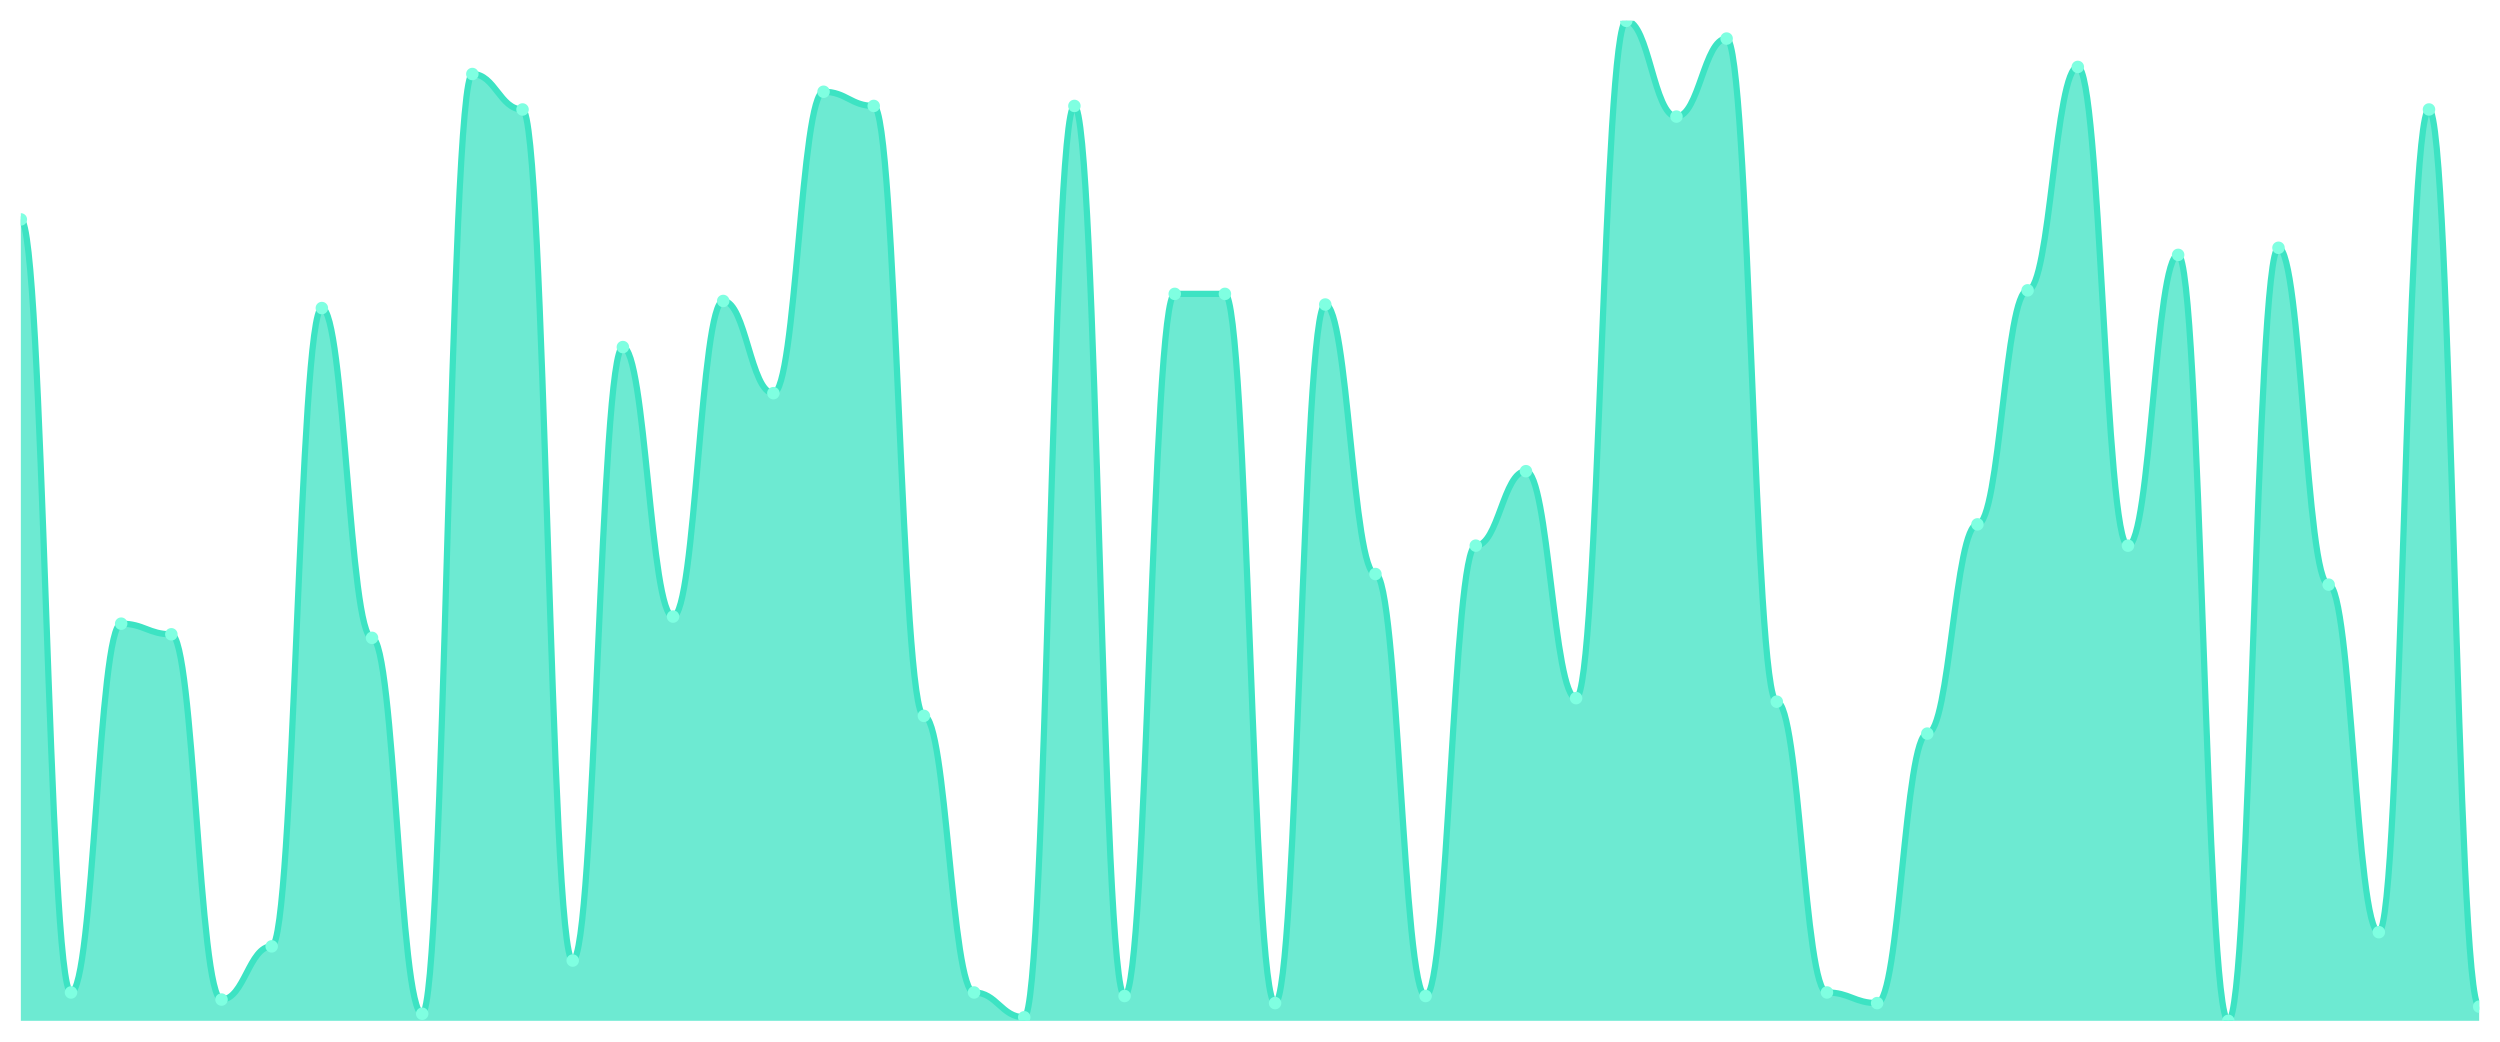
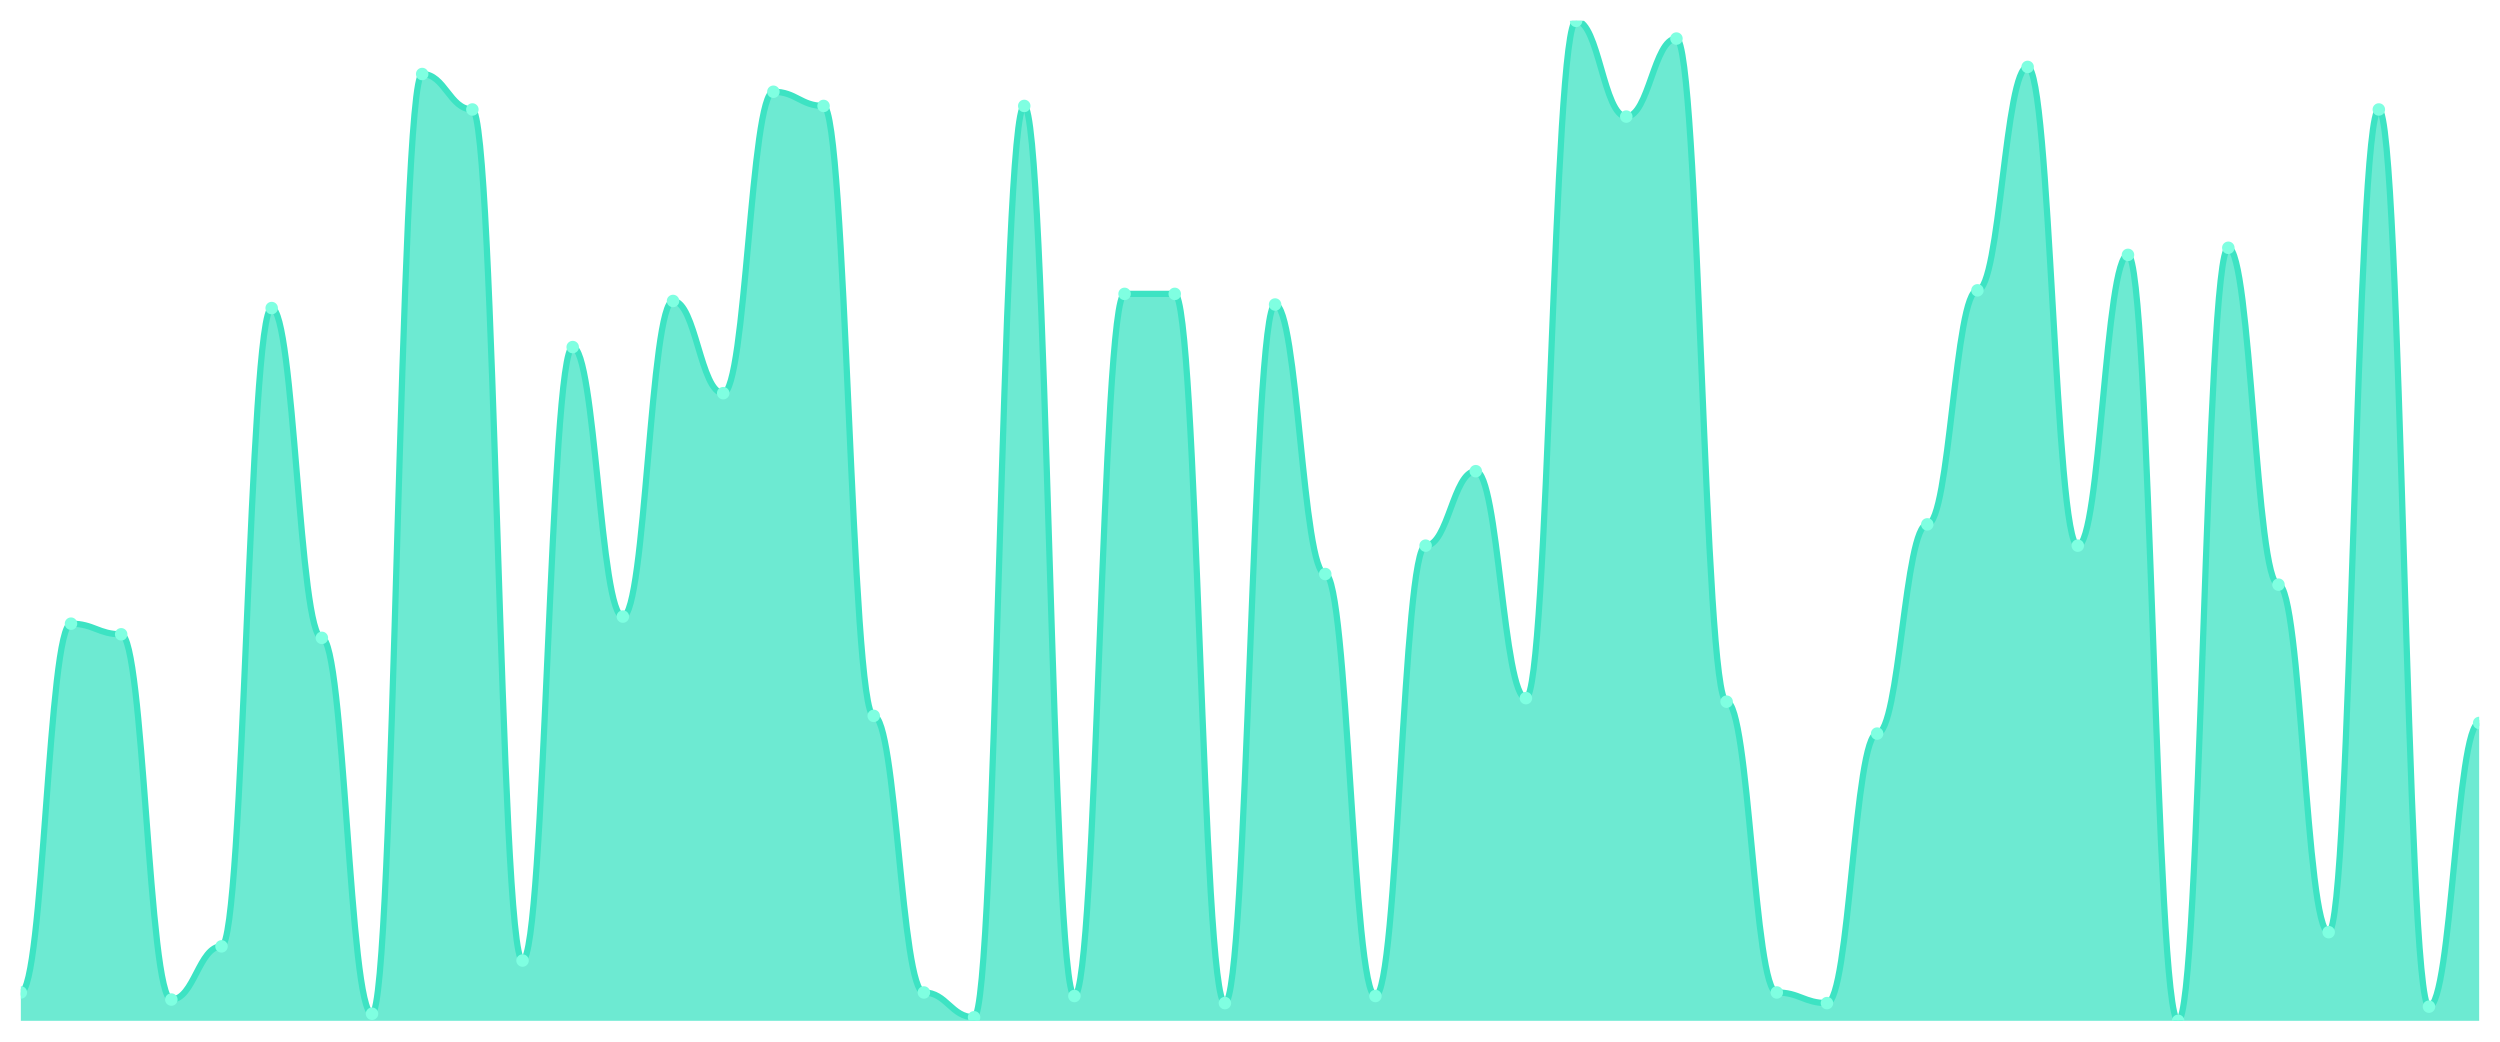
<svg xmlns="http://www.w3.org/2000/svg" viewBox="0 0 1200 500" width="1200" height="500">
  <defs>
    <clipPath id="c">
      <rect x="10" y="10" width="1180" height="480" />
    </clipPath>
  </defs>
  <rect width="1200" height="500" fill="none" />
  <g clip-path="url(#c)">
-     <path d="M 10,490 L 10,105.319 C 20.837,105.319 23.245,476.383 34.082,476.383 C 44.918,476.383 47.327,299.362 58.163,299.362 C 69,299.362 71.408,304.468 82.245,304.468 C 93.082,304.468 95.49,479.787 106.327,479.787 C 117.163,479.787 119.571,454.255 130.408,454.255 C 141.245,454.255 143.653,147.872 154.49,147.872 C 165.327,147.872 167.735,306.17 178.571,306.17 C 189.408,306.17 191.816,486.596 202.653,486.596 C 213.49,486.596 215.898,35.532 226.735,35.532 C 237.571,35.532 239.98,52.553 250.816,52.553 C 261.653,52.553 264.061,461.064 274.898,461.064 C 285.735,461.064 288.143,166.596 298.98,166.596 C 309.816,166.596 312.224,295.957 323.061,295.957 C 333.898,295.957 336.306,144.468 347.143,144.468 C 357.98,144.468 360.388,188.723 371.224,188.723 C 382.061,188.723 384.469,44.043 395.306,44.043 C 406.143,44.043 408.551,50.851 419.388,50.851 C 430.224,50.851 432.633,343.617 443.469,343.617 C 454.306,343.617 456.714,476.383 467.551,476.383 C 478.388,476.383 480.796,488.298 491.633,488.298 C 502.469,488.298 504.878,50.851 515.714,50.851 C 526.551,50.851 528.959,478.085 539.796,478.085 C 550.633,478.085 553.041,141.064 563.878,141.064 C 574.714,141.064 577.122,141.064 587.959,141.064 C 598.796,141.064 601.204,481.489 612.041,481.489 C 622.878,481.489 625.286,146.17 636.122,146.17 C 646.959,146.17 649.367,275.532 660.204,275.532 C 671.041,275.532 673.449,478.085 684.286,478.085 C 695.122,478.085 697.531,261.915 708.367,261.915 C 719.204,261.915 721.612,226.17 732.449,226.17 C 743.286,226.17 745.694,335.106 756.531,335.106 C 767.367,335.106 769.776,10 780.612,10 C 791.449,10 793.857,55.957 804.694,55.957 C 815.531,55.957 817.939,18.511 828.776,18.511 C 839.612,18.511 842.02,336.809 852.857,336.809 C 863.694,336.809 866.102,476.383 876.939,476.383 C 887.776,476.383 890.184,481.489 901.02,481.489 C 911.857,481.489 914.265,352.128 925.102,352.128 C 935.939,352.128 938.347,251.702 949.184,251.702 C 960.02,251.702 962.429,139.362 973.265,139.362 C 984.102,139.362 986.51,32.128 997.347,32.128 C 1008.184,32.128 1010.592,261.915 1021.429,261.915 C 1032.265,261.915 1034.673,122.34 1045.51,122.34 C 1056.347,122.34 1058.755,490 1069.592,490 C 1080.429,490 1082.837,118.936 1093.673,118.936 C 1104.51,118.936 1106.918,280.638 1117.755,280.638 C 1128.592,280.638 1131,447.447 1141.837,447.447 C 1152.673,447.447 1155.082,52.553 1165.918,52.553 C 1176.755,52.553 1179.163,483.191 1190,483.191 L 1190,490 Z" fill="rgba(61,227,195,0.75)" />
-     <path d="M 10,105.319 C 20.837,105.319 23.245,476.383 34.082,476.383 C 44.918,476.383 47.327,299.362 58.163,299.362 C 69,299.362 71.408,304.468 82.245,304.468 C 93.082,304.468 95.49,479.787 106.327,479.787 C 117.163,479.787 119.571,454.255 130.408,454.255 C 141.245,454.255 143.653,147.872 154.49,147.872 C 165.327,147.872 167.735,306.17 178.571,306.17 C 189.408,306.17 191.816,486.596 202.653,486.596 C 213.49,486.596 215.898,35.532 226.735,35.532 C 237.571,35.532 239.98,52.553 250.816,52.553 C 261.653,52.553 264.061,461.064 274.898,461.064 C 285.735,461.064 288.143,166.596 298.98,166.596 C 309.816,166.596 312.224,295.957 323.061,295.957 C 333.898,295.957 336.306,144.468 347.143,144.468 C 357.98,144.468 360.388,188.723 371.224,188.723 C 382.061,188.723 384.469,44.043 395.306,44.043 C 406.143,44.043 408.551,50.851 419.388,50.851 C 430.224,50.851 432.633,343.617 443.469,343.617 C 454.306,343.617 456.714,476.383 467.551,476.383 C 478.388,476.383 480.796,488.298 491.633,488.298 C 502.469,488.298 504.878,50.851 515.714,50.851 C 526.551,50.851 528.959,478.085 539.796,478.085 C 550.633,478.085 553.041,141.064 563.878,141.064 C 574.714,141.064 577.122,141.064 587.959,141.064 C 598.796,141.064 601.204,481.489 612.041,481.489 C 622.878,481.489 625.286,146.17 636.122,146.17 C 646.959,146.17 649.367,275.532 660.204,275.532 C 671.041,275.532 673.449,478.085 684.286,478.085 C 695.122,478.085 697.531,261.915 708.367,261.915 C 719.204,261.915 721.612,226.17 732.449,226.17 C 743.286,226.17 745.694,335.106 756.531,335.106 C 767.367,335.106 769.776,10 780.612,10 C 791.449,10 793.857,55.957 804.694,55.957 C 815.531,55.957 817.939,18.511 828.776,18.511 C 839.612,18.511 842.02,336.809 852.857,336.809 C 863.694,336.809 866.102,476.383 876.939,476.383 C 887.776,476.383 890.184,481.489 901.02,481.489 C 911.857,481.489 914.265,352.128 925.102,352.128 C 935.939,352.128 938.347,251.702 949.184,251.702 C 960.02,251.702 962.429,139.362 973.265,139.362 C 984.102,139.362 986.51,32.128 997.347,32.128 C 1008.184,32.128 1010.592,261.915 1021.429,261.915 C 1032.265,261.915 1034.673,122.34 1045.51,122.34 C 1056.347,122.34 1058.755,490 1069.592,490 C 1080.429,490 1082.837,118.936 1093.673,118.936 C 1104.51,118.936 1106.918,280.638 1117.755,280.638 C 1128.592,280.638 1131,447.447 1141.837,447.447 C 1152.673,447.447 1155.082,52.553 1165.918,52.553 C 1176.755,52.553 1179.163,483.191 1190,483.191" fill="none" stroke="#3de3c3" stroke-width="3" stroke-linecap="round" stroke-linejoin="round" />
-     <circle cx="10" cy="105.319" r="3" fill="#7fffe1" />
-     <circle cx="34.082" cy="476.383" r="3" fill="#7fffe1" />
-     <circle cx="58.163" cy="299.362" r="3" fill="#7fffe1" />
-     <circle cx="82.245" cy="304.468" r="3" fill="#7fffe1" />
-     <circle cx="106.327" cy="479.787" r="3" fill="#7fffe1" />
-     <circle cx="130.408" cy="454.255" r="3" fill="#7fffe1" />
-     <circle cx="154.49" cy="147.872" r="3" fill="#7fffe1" />
-     <circle cx="178.571" cy="306.17" r="3" fill="#7fffe1" />
-     <circle cx="202.653" cy="486.596" r="3" fill="#7fffe1" />
-     <circle cx="226.735" cy="35.532" r="3" fill="#7fffe1" />
-     <circle cx="250.816" cy="52.553" r="3" fill="#7fffe1" />
-     <circle cx="274.898" cy="461.064" r="3" fill="#7fffe1" />
-     <circle cx="298.98" cy="166.596" r="3" fill="#7fffe1" />
-     <circle cx="323.061" cy="295.957" r="3" fill="#7fffe1" />
-     <circle cx="347.143" cy="144.468" r="3" fill="#7fffe1" />
-     <circle cx="371.224" cy="188.723" r="3" fill="#7fffe1" />
-     <circle cx="395.306" cy="44.043" r="3" fill="#7fffe1" />
-     <circle cx="419.388" cy="50.851" r="3" fill="#7fffe1" />
-     <circle cx="443.469" cy="343.617" r="3" fill="#7fffe1" />
-     <circle cx="467.551" cy="476.383" r="3" fill="#7fffe1" />
-     <circle cx="491.633" cy="488.298" r="3" fill="#7fffe1" />
-     <circle cx="515.714" cy="50.851" r="3" fill="#7fffe1" />
-     <circle cx="539.796" cy="478.085" r="3" fill="#7fffe1" />
+     <path d="M 10,490 L 10,476.383 C 20.837,476.383 23.245,299.362 34.082,299.362 C 44.918,299.362 47.327,304.468 58.163,304.468 C 69,304.468 71.408,479.787 82.245,479.787 C 93.082,479.787 95.49,454.255 106.327,454.255 C 117.163,454.255 119.571,147.872 130.408,147.872 C 141.245,147.872 143.653,306.17 154.49,306.17 C 165.327,306.17 167.735,486.596 178.571,486.596 C 189.408,486.596 191.816,35.532 202.653,35.532 C 213.49,35.532 215.898,52.553 226.735,52.553 C 237.571,52.553 239.98,461.064 250.816,461.064 C 261.653,461.064 264.061,166.596 274.898,166.596 C 285.735,166.596 288.143,295.957 298.98,295.957 C 309.816,295.957 312.224,144.468 323.061,144.468 C 333.898,144.468 336.306,188.723 347.143,188.723 C 357.98,188.723 360.388,44.043 371.224,44.043 C 382.061,44.043 384.469,50.851 395.306,50.851 C 406.143,50.851 408.551,343.617 419.388,343.617 C 430.224,343.617 432.633,476.383 443.469,476.383 C 454.306,476.383 456.714,488.298 467.551,488.298 C 478.388,488.298 480.796,50.851 491.633,50.851 C 502.469,50.851 504.878,478.085 515.714,478.085 C 526.551,478.085 528.959,141.064 539.796,141.064 C 550.633,141.064 553.041,141.064 563.878,141.064 C 574.714,141.064 577.122,481.489 587.959,481.489 C 598.796,481.489 601.204,146.17 612.041,146.17 C 622.878,146.17 625.286,275.532 636.122,275.532 C 646.959,275.532 649.367,478.085 660.204,478.085 C 671.041,478.085 673.449,261.915 684.286,261.915 C 695.122,261.915 697.531,226.17 708.367,226.17 C 719.204,226.17 721.612,335.106 732.449,335.106 C 743.286,335.106 745.694,10 756.531,10 C 767.367,10 769.776,55.957 780.612,55.957 C 791.449,55.957 793.857,18.511 804.694,18.511 C 815.531,18.511 817.939,336.809 828.776,336.809 C 839.612,336.809 842.02,476.383 852.857,476.383 C 863.694,476.383 866.102,481.489 876.939,481.489 C 887.776,481.489 890.184,352.128 901.02,352.128 C 911.857,352.128 914.265,251.702 925.102,251.702 C 935.939,251.702 938.347,139.362 949.184,139.362 C 960.02,139.362 962.429,32.128 973.265,32.128 C 984.102,32.128 986.51,261.915 997.347,261.915 C 1008.184,261.915 1010.592,122.34 1021.429,122.34 C 1032.265,122.34 1034.673,490 1045.51,490 C 1056.347,490 1058.755,118.936 1069.592,118.936 C 1080.429,118.936 1082.837,280.638 1093.673,280.638 C 1104.51,280.638 1106.918,447.447 1117.755,447.447 C 1128.592,447.447 1131,52.553 1141.837,52.553 C 1152.673,52.553 1155.082,483.191 1165.918,483.191 C 1176.755,483.191 1179.163,347.021 1190,347.021 L 1190,490 Z" fill="rgba(61,227,195,0.75)" />
+     <path d="M 10,476.383 C 20.837,476.383 23.245,299.362 34.082,299.362 C 44.918,299.362 47.327,304.468 58.163,304.468 C 69,304.468 71.408,479.787 82.245,479.787 C 93.082,479.787 95.49,454.255 106.327,454.255 C 117.163,454.255 119.571,147.872 130.408,147.872 C 141.245,147.872 143.653,306.17 154.49,306.17 C 165.327,306.17 167.735,486.596 178.571,486.596 C 189.408,486.596 191.816,35.532 202.653,35.532 C 213.49,35.532 215.898,52.553 226.735,52.553 C 237.571,52.553 239.98,461.064 250.816,461.064 C 261.653,461.064 264.061,166.596 274.898,166.596 C 285.735,166.596 288.143,295.957 298.98,295.957 C 309.816,295.957 312.224,144.468 323.061,144.468 C 333.898,144.468 336.306,188.723 347.143,188.723 C 357.98,188.723 360.388,44.043 371.224,44.043 C 382.061,44.043 384.469,50.851 395.306,50.851 C 406.143,50.851 408.551,343.617 419.388,343.617 C 430.224,343.617 432.633,476.383 443.469,476.383 C 454.306,476.383 456.714,488.298 467.551,488.298 C 478.388,488.298 480.796,50.851 491.633,50.851 C 502.469,50.851 504.878,478.085 515.714,478.085 C 526.551,478.085 528.959,141.064 539.796,141.064 C 550.633,141.064 553.041,141.064 563.878,141.064 C 574.714,141.064 577.122,481.489 587.959,481.489 C 598.796,481.489 601.204,146.17 612.041,146.17 C 622.878,146.17 625.286,275.532 636.122,275.532 C 646.959,275.532 649.367,478.085 660.204,478.085 C 671.041,478.085 673.449,261.915 684.286,261.915 C 695.122,261.915 697.531,226.17 708.367,226.17 C 719.204,226.17 721.612,335.106 732.449,335.106 C 743.286,335.106 745.694,10 756.531,10 C 767.367,10 769.776,55.957 780.612,55.957 C 791.449,55.957 793.857,18.511 804.694,18.511 C 815.531,18.511 817.939,336.809 828.776,336.809 C 839.612,336.809 842.02,476.383 852.857,476.383 C 863.694,476.383 866.102,481.489 876.939,481.489 C 887.776,481.489 890.184,352.128 901.02,352.128 C 911.857,352.128 914.265,251.702 925.102,251.702 C 935.939,251.702 938.347,139.362 949.184,139.362 C 960.02,139.362 962.429,32.128 973.265,32.128 C 984.102,32.128 986.51,261.915 997.347,261.915 C 1008.184,261.915 1010.592,122.34 1021.429,122.34 C 1032.265,122.34 1034.673,490 1045.51,490 C 1056.347,490 1058.755,118.936 1069.592,118.936 C 1080.429,118.936 1082.837,280.638 1093.673,280.638 C 1104.51,280.638 1106.918,447.447 1117.755,447.447 C 1128.592,447.447 1131,52.553 1141.837,52.553 C 1152.673,52.553 1155.082,483.191 1165.918,483.191 C 1176.755,483.191 1179.163,347.021 1190,347.021" fill="none" stroke="#3de3c3" stroke-width="3" stroke-linecap="round" stroke-linejoin="round" />
+     <circle cx="10" cy="476.383" r="3" fill="#7fffe1" />
+     <circle cx="34.082" cy="299.362" r="3" fill="#7fffe1" />
+     <circle cx="58.163" cy="304.468" r="3" fill="#7fffe1" />
+     <circle cx="82.245" cy="479.787" r="3" fill="#7fffe1" />
+     <circle cx="106.327" cy="454.255" r="3" fill="#7fffe1" />
+     <circle cx="130.408" cy="147.872" r="3" fill="#7fffe1" />
+     <circle cx="154.49" cy="306.17" r="3" fill="#7fffe1" />
+     <circle cx="178.571" cy="486.596" r="3" fill="#7fffe1" />
+     <circle cx="202.653" cy="35.532" r="3" fill="#7fffe1" />
+     <circle cx="226.735" cy="52.553" r="3" fill="#7fffe1" />
+     <circle cx="250.816" cy="461.064" r="3" fill="#7fffe1" />
+     <circle cx="274.898" cy="166.596" r="3" fill="#7fffe1" />
+     <circle cx="298.98" cy="295.957" r="3" fill="#7fffe1" />
+     <circle cx="323.061" cy="144.468" r="3" fill="#7fffe1" />
+     <circle cx="347.143" cy="188.723" r="3" fill="#7fffe1" />
+     <circle cx="371.224" cy="44.043" r="3" fill="#7fffe1" />
+     <circle cx="395.306" cy="50.851" r="3" fill="#7fffe1" />
+     <circle cx="419.388" cy="343.617" r="3" fill="#7fffe1" />
+     <circle cx="443.469" cy="476.383" r="3" fill="#7fffe1" />
+     <circle cx="467.551" cy="488.298" r="3" fill="#7fffe1" />
+     <circle cx="491.633" cy="50.851" r="3" fill="#7fffe1" />
+     <circle cx="515.714" cy="478.085" r="3" fill="#7fffe1" />
+     <circle cx="539.796" cy="141.064" r="3" fill="#7fffe1" />
    <circle cx="563.878" cy="141.064" r="3" fill="#7fffe1" />
-     <circle cx="587.959" cy="141.064" r="3" fill="#7fffe1" />
-     <circle cx="612.041" cy="481.489" r="3" fill="#7fffe1" />
-     <circle cx="636.122" cy="146.17" r="3" fill="#7fffe1" />
-     <circle cx="660.204" cy="275.532" r="3" fill="#7fffe1" />
-     <circle cx="684.286" cy="478.085" r="3" fill="#7fffe1" />
-     <circle cx="708.367" cy="261.915" r="3" fill="#7fffe1" />
-     <circle cx="732.449" cy="226.17" r="3" fill="#7fffe1" />
-     <circle cx="756.531" cy="335.106" r="3" fill="#7fffe1" />
-     <circle cx="780.612" cy="10" r="3" fill="#7fffe1" />
-     <circle cx="804.694" cy="55.957" r="3" fill="#7fffe1" />
-     <circle cx="828.776" cy="18.511" r="3" fill="#7fffe1" />
-     <circle cx="852.857" cy="336.809" r="3" fill="#7fffe1" />
-     <circle cx="876.939" cy="476.383" r="3" fill="#7fffe1" />
-     <circle cx="901.02" cy="481.489" r="3" fill="#7fffe1" />
-     <circle cx="925.102" cy="352.128" r="3" fill="#7fffe1" />
-     <circle cx="949.184" cy="251.702" r="3" fill="#7fffe1" />
-     <circle cx="973.265" cy="139.362" r="3" fill="#7fffe1" />
-     <circle cx="997.347" cy="32.128" r="3" fill="#7fffe1" />
-     <circle cx="1021.429" cy="261.915" r="3" fill="#7fffe1" />
-     <circle cx="1045.51" cy="122.34" r="3" fill="#7fffe1" />
-     <circle cx="1069.592" cy="490" r="3" fill="#7fffe1" />
-     <circle cx="1093.673" cy="118.936" r="3" fill="#7fffe1" />
-     <circle cx="1117.755" cy="280.638" r="3" fill="#7fffe1" />
-     <circle cx="1141.837" cy="447.447" r="3" fill="#7fffe1" />
-     <circle cx="1165.918" cy="52.553" r="3" fill="#7fffe1" />
-     <circle cx="1190" cy="483.191" r="3" fill="#7fffe1" />
+     <circle cx="587.959" cy="481.489" r="3" fill="#7fffe1" />
+     <circle cx="612.041" cy="146.17" r="3" fill="#7fffe1" />
+     <circle cx="636.122" cy="275.532" r="3" fill="#7fffe1" />
+     <circle cx="660.204" cy="478.085" r="3" fill="#7fffe1" />
+     <circle cx="684.286" cy="261.915" r="3" fill="#7fffe1" />
+     <circle cx="708.367" cy="226.17" r="3" fill="#7fffe1" />
+     <circle cx="732.449" cy="335.106" r="3" fill="#7fffe1" />
+     <circle cx="756.531" cy="10" r="3" fill="#7fffe1" />
+     <circle cx="780.612" cy="55.957" r="3" fill="#7fffe1" />
+     <circle cx="804.694" cy="18.511" r="3" fill="#7fffe1" />
+     <circle cx="828.776" cy="336.809" r="3" fill="#7fffe1" />
+     <circle cx="852.857" cy="476.383" r="3" fill="#7fffe1" />
+     <circle cx="876.939" cy="481.489" r="3" fill="#7fffe1" />
+     <circle cx="901.02" cy="352.128" r="3" fill="#7fffe1" />
+     <circle cx="925.102" cy="251.702" r="3" fill="#7fffe1" />
+     <circle cx="949.184" cy="139.362" r="3" fill="#7fffe1" />
+     <circle cx="973.265" cy="32.128" r="3" fill="#7fffe1" />
+     <circle cx="997.347" cy="261.915" r="3" fill="#7fffe1" />
+     <circle cx="1021.429" cy="122.34" r="3" fill="#7fffe1" />
+     <circle cx="1045.51" cy="490" r="3" fill="#7fffe1" />
+     <circle cx="1069.592" cy="118.936" r="3" fill="#7fffe1" />
+     <circle cx="1093.673" cy="280.638" r="3" fill="#7fffe1" />
+     <circle cx="1117.755" cy="447.447" r="3" fill="#7fffe1" />
+     <circle cx="1141.837" cy="52.553" r="3" fill="#7fffe1" />
+     <circle cx="1165.918" cy="483.191" r="3" fill="#7fffe1" />
+     <circle cx="1190" cy="347.021" r="3" fill="#7fffe1" />
  </g>
</svg>
